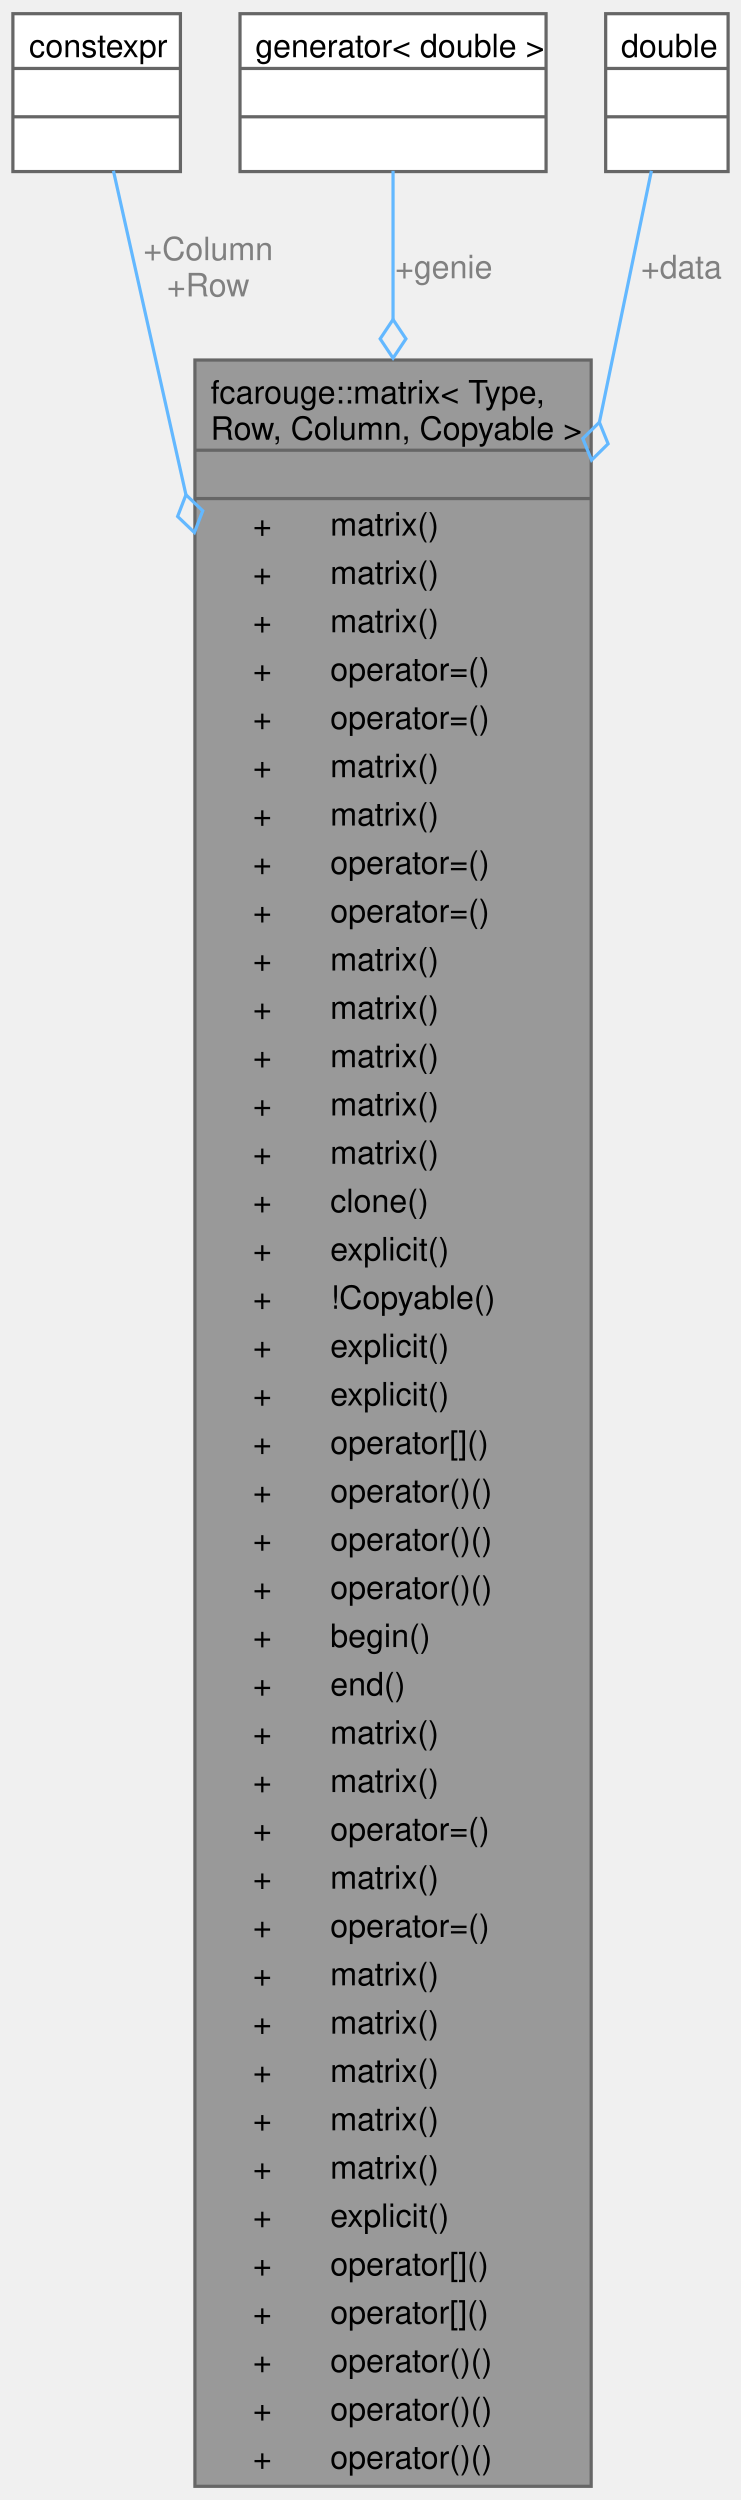
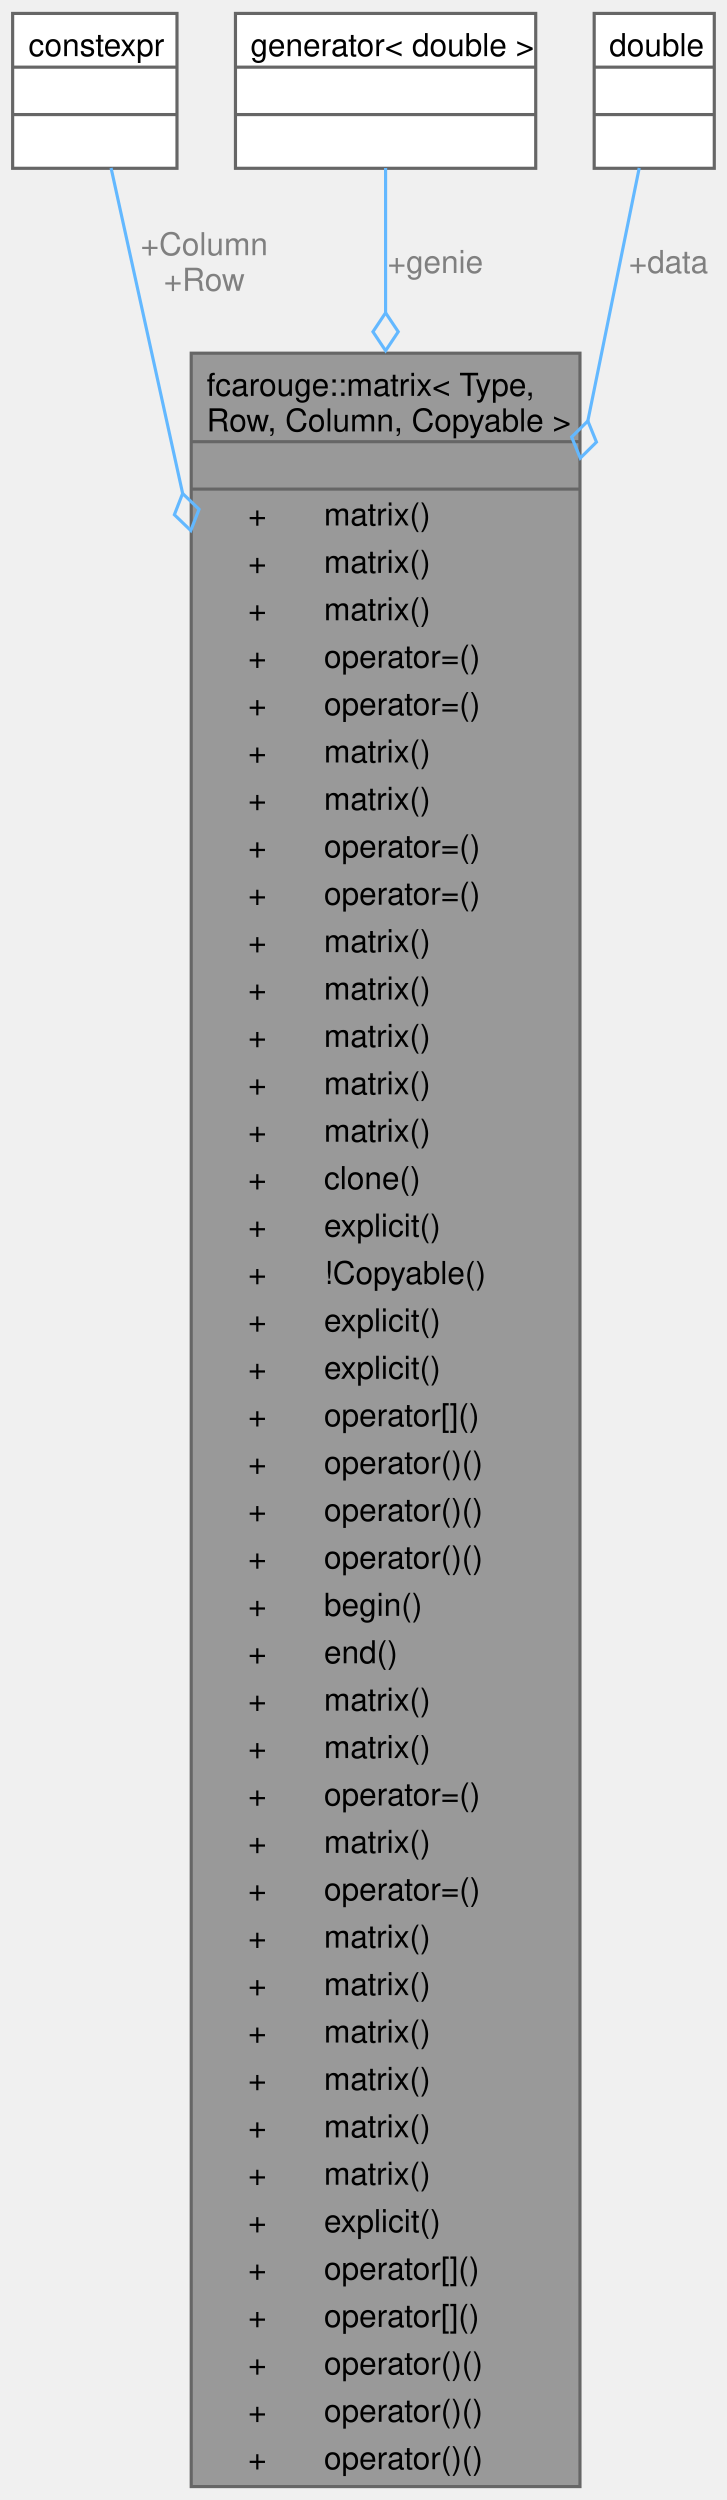
- <svg xmlns="http://www.w3.org/2000/svg" xmlns:xlink="http://www.w3.org/1999/xlink" width="230pt" height="776pt" viewBox="0.00 0.00 230.00 775.50">
-   <g id="graph0" class="graph" transform="scale(1 1) rotate(0) translate(4 771.5)">
+ <svg xmlns="http://www.w3.org/2000/svg" xmlns:xlink="http://www.w3.org/1999/xlink" width="230pt" height="791pt" viewBox="0.00 0.00 230.00 790.50">
+   <g id="graph0" class="graph" transform="scale(1 1) rotate(0) translate(4 786.5)">
    <g id="Node000001" class="node">
      <g id="a_Node000001">
        <a xlink:title="Coroutine lazy matrix.">
-           <polygon fill="#999999" stroke="none" points="179.5,-660 56.5,-660 56.5,0 179.5,0 179.5,-660" />
-           <text text-anchor="start" x="61.38" y="-646.5" font-family="Helvetica,sans-Serif" font-size="10.00">fcarouge::matrix&lt; Type,</text>
-           <text text-anchor="start" x="61.38" y="-635.25" font-family="Helvetica,sans-Serif" font-size="10.00"> Row, Column, Copyable &gt;</text>
-           <text text-anchor="start" x="116.5" y="-620.5" font-family="Helvetica,sans-Serif" font-size="10.00"> </text>
+           <polygon fill="#999999" stroke="none" points="179.5,-675 56.5,-675 56.5,0 179.5,0 179.5,-675" />
+           <text text-anchor="start" x="61.38" y="-661.5" font-family="Helvetica,sans-Serif" font-size="10.00">fcarouge::matrix&lt; Type,</text>
+           <text text-anchor="start" x="61.38" y="-650.25" font-family="Helvetica,sans-Serif" font-size="10.00"> Row, Column, Copyable &gt;</text>
+           <text text-anchor="start" x="116.5" y="-635.5" font-family="Helvetica,sans-Serif" font-size="10.00"> </text>
+           <text text-anchor="start" x="74.5" y="-620.5" font-family="Helvetica,sans-Serif" font-size="10.00">+</text>
+           <text text-anchor="start" x="98.5" y="-620.5" font-family="Helvetica,sans-Serif" font-size="10.00">matrix()</text>
          <text text-anchor="start" x="74.5" y="-605.5" font-family="Helvetica,sans-Serif" font-size="10.00">+</text>
          <text text-anchor="start" x="98.5" y="-605.5" font-family="Helvetica,sans-Serif" font-size="10.00">matrix()</text>
          <text text-anchor="start" x="74.5" y="-590.5" font-family="Helvetica,sans-Serif" font-size="10.00">+</text>
          <text text-anchor="start" x="98.5" y="-590.5" font-family="Helvetica,sans-Serif" font-size="10.00">matrix()</text>
          <text text-anchor="start" x="74.5" y="-575.5" font-family="Helvetica,sans-Serif" font-size="10.00">+</text>
-           <text text-anchor="start" x="98.5" y="-575.5" font-family="Helvetica,sans-Serif" font-size="10.00">matrix()</text>
+           <text text-anchor="start" x="98.5" y="-575.5" font-family="Helvetica,sans-Serif" font-size="10.00">operator=()</text>
          <text text-anchor="start" x="74.5" y="-560.5" font-family="Helvetica,sans-Serif" font-size="10.00">+</text>
          <text text-anchor="start" x="98.5" y="-560.5" font-family="Helvetica,sans-Serif" font-size="10.00">operator=()</text>
          <text text-anchor="start" x="74.5" y="-545.5" font-family="Helvetica,sans-Serif" font-size="10.00">+</text>
-           <text text-anchor="start" x="98.5" y="-545.5" font-family="Helvetica,sans-Serif" font-size="10.00">operator=()</text>
+           <text text-anchor="start" x="98.5" y="-545.5" font-family="Helvetica,sans-Serif" font-size="10.00">matrix()</text>
          <text text-anchor="start" x="74.5" y="-530.5" font-family="Helvetica,sans-Serif" font-size="10.00">+</text>
          <text text-anchor="start" x="98.5" y="-530.5" font-family="Helvetica,sans-Serif" font-size="10.00">matrix()</text>
          <text text-anchor="start" x="74.5" y="-515.5" font-family="Helvetica,sans-Serif" font-size="10.00">+</text>
-           <text text-anchor="start" x="98.5" y="-515.5" font-family="Helvetica,sans-Serif" font-size="10.00">matrix()</text>
+           <text text-anchor="start" x="98.5" y="-515.5" font-family="Helvetica,sans-Serif" font-size="10.00">operator=()</text>
          <text text-anchor="start" x="74.5" y="-500.5" font-family="Helvetica,sans-Serif" font-size="10.00">+</text>
          <text text-anchor="start" x="98.5" y="-500.5" font-family="Helvetica,sans-Serif" font-size="10.00">operator=()</text>
          <text text-anchor="start" x="74.5" y="-485.5" font-family="Helvetica,sans-Serif" font-size="10.00">+</text>
-           <text text-anchor="start" x="98.5" y="-485.5" font-family="Helvetica,sans-Serif" font-size="10.00">operator=()</text>
+           <text text-anchor="start" x="98.5" y="-485.5" font-family="Helvetica,sans-Serif" font-size="10.00">matrix()</text>
          <text text-anchor="start" x="74.5" y="-470.5" font-family="Helvetica,sans-Serif" font-size="10.00">+</text>
          <text text-anchor="start" x="98.5" y="-470.5" font-family="Helvetica,sans-Serif" font-size="10.00">matrix()</text>
          <text text-anchor="start" x="74.5" y="-455.5" font-family="Helvetica,sans-Serif" font-size="10.00">+</text>
          <text text-anchor="start" x="98.5" y="-455.5" font-family="Helvetica,sans-Serif" font-size="10.00">matrix()</text>
          <text text-anchor="start" x="74.5" y="-440.5" font-family="Helvetica,sans-Serif" font-size="10.00">+</text>
          <text text-anchor="start" x="98.5" y="-440.5" font-family="Helvetica,sans-Serif" font-size="10.00">matrix()</text>
          <text text-anchor="start" x="74.5" y="-425.5" font-family="Helvetica,sans-Serif" font-size="10.00">+</text>
          <text text-anchor="start" x="98.5" y="-425.5" font-family="Helvetica,sans-Serif" font-size="10.00">matrix()</text>
          <text text-anchor="start" x="74.5" y="-410.5" font-family="Helvetica,sans-Serif" font-size="10.00">+</text>
-           <text text-anchor="start" x="98.5" y="-410.5" font-family="Helvetica,sans-Serif" font-size="10.00">matrix()</text>
+           <text text-anchor="start" x="98.5" y="-410.5" font-family="Helvetica,sans-Serif" font-size="10.00">clone()</text>
          <text text-anchor="start" x="74.5" y="-395.5" font-family="Helvetica,sans-Serif" font-size="10.00">+</text>
-           <text text-anchor="start" x="98.5" y="-395.5" font-family="Helvetica,sans-Serif" font-size="10.00">clone()</text>
+           <text text-anchor="start" x="98.5" y="-395.5" font-family="Helvetica,sans-Serif" font-size="10.00">explicit()</text>
          <text text-anchor="start" x="74.5" y="-380.5" font-family="Helvetica,sans-Serif" font-size="10.00">+</text>
-           <text text-anchor="start" x="98.5" y="-380.5" font-family="Helvetica,sans-Serif" font-size="10.00">explicit()</text>
+           <text text-anchor="start" x="98.5" y="-380.5" font-family="Helvetica,sans-Serif" font-size="10.00">!Copyable()</text>
          <text text-anchor="start" x="74.5" y="-365.5" font-family="Helvetica,sans-Serif" font-size="10.00">+</text>
-           <text text-anchor="start" x="98.5" y="-365.5" font-family="Helvetica,sans-Serif" font-size="10.00">!Copyable()</text>
+           <text text-anchor="start" x="98.5" y="-365.5" font-family="Helvetica,sans-Serif" font-size="10.00">explicit()</text>
          <text text-anchor="start" x="74.5" y="-350.5" font-family="Helvetica,sans-Serif" font-size="10.00">+</text>
          <text text-anchor="start" x="98.5" y="-350.5" font-family="Helvetica,sans-Serif" font-size="10.00">explicit()</text>
          <text text-anchor="start" x="74.5" y="-335.5" font-family="Helvetica,sans-Serif" font-size="10.00">+</text>
-           <text text-anchor="start" x="98.5" y="-335.5" font-family="Helvetica,sans-Serif" font-size="10.00">explicit()</text>
+           <text text-anchor="start" x="98.5" y="-335.5" font-family="Helvetica,sans-Serif" font-size="10.00">operator[]()</text>
          <text text-anchor="start" x="74.5" y="-320.5" font-family="Helvetica,sans-Serif" font-size="10.00">+</text>
-           <text text-anchor="start" x="98.5" y="-320.5" font-family="Helvetica,sans-Serif" font-size="10.00">operator[]()</text>
+           <text text-anchor="start" x="98.5" y="-320.5" font-family="Helvetica,sans-Serif" font-size="10.00">operator()()</text>
          <text text-anchor="start" x="74.5" y="-305.5" font-family="Helvetica,sans-Serif" font-size="10.00">+</text>
          <text text-anchor="start" x="98.5" y="-305.5" font-family="Helvetica,sans-Serif" font-size="10.00">operator()()</text>
          <text text-anchor="start" x="74.5" y="-290.5" font-family="Helvetica,sans-Serif" font-size="10.00">+</text>
          <text text-anchor="start" x="98.5" y="-290.5" font-family="Helvetica,sans-Serif" font-size="10.00">operator()()</text>
          <text text-anchor="start" x="74.5" y="-275.5" font-family="Helvetica,sans-Serif" font-size="10.00">+</text>
-           <text text-anchor="start" x="98.5" y="-275.5" font-family="Helvetica,sans-Serif" font-size="10.00">operator()()</text>
+           <text text-anchor="start" x="98.5" y="-275.5" font-family="Helvetica,sans-Serif" font-size="10.00">begin()</text>
          <text text-anchor="start" x="74.5" y="-260.5" font-family="Helvetica,sans-Serif" font-size="10.00">+</text>
-           <text text-anchor="start" x="98.5" y="-260.5" font-family="Helvetica,sans-Serif" font-size="10.00">begin()</text>
+           <text text-anchor="start" x="98.5" y="-260.5" font-family="Helvetica,sans-Serif" font-size="10.00">end()</text>
          <text text-anchor="start" x="74.5" y="-245.5" font-family="Helvetica,sans-Serif" font-size="10.00">+</text>
-           <text text-anchor="start" x="98.5" y="-245.5" font-family="Helvetica,sans-Serif" font-size="10.00">end()</text>
+           <text text-anchor="start" x="98.5" y="-245.5" font-family="Helvetica,sans-Serif" font-size="10.00">matrix()</text>
          <text text-anchor="start" x="74.5" y="-230.5" font-family="Helvetica,sans-Serif" font-size="10.00">+</text>
          <text text-anchor="start" x="98.5" y="-230.5" font-family="Helvetica,sans-Serif" font-size="10.00">matrix()</text>
          <text text-anchor="start" x="74.5" y="-215.5" font-family="Helvetica,sans-Serif" font-size="10.00">+</text>
-           <text text-anchor="start" x="98.5" y="-215.5" font-family="Helvetica,sans-Serif" font-size="10.00">matrix()</text>
+           <text text-anchor="start" x="98.5" y="-215.5" font-family="Helvetica,sans-Serif" font-size="10.00">operator=()</text>
          <text text-anchor="start" x="74.5" y="-200.5" font-family="Helvetica,sans-Serif" font-size="10.00">+</text>
-           <text text-anchor="start" x="98.5" y="-200.5" font-family="Helvetica,sans-Serif" font-size="10.00">operator=()</text>
+           <text text-anchor="start" x="98.5" y="-200.5" font-family="Helvetica,sans-Serif" font-size="10.00">matrix()</text>
          <text text-anchor="start" x="74.5" y="-185.5" font-family="Helvetica,sans-Serif" font-size="10.00">+</text>
-           <text text-anchor="start" x="98.5" y="-185.5" font-family="Helvetica,sans-Serif" font-size="10.00">matrix()</text>
+           <text text-anchor="start" x="98.5" y="-185.5" font-family="Helvetica,sans-Serif" font-size="10.00">operator=()</text>
          <text text-anchor="start" x="74.5" y="-170.5" font-family="Helvetica,sans-Serif" font-size="10.00">+</text>
-           <text text-anchor="start" x="98.5" y="-170.5" font-family="Helvetica,sans-Serif" font-size="10.00">operator=()</text>
+           <text text-anchor="start" x="98.5" y="-170.5" font-family="Helvetica,sans-Serif" font-size="10.00">matrix()</text>
          <text text-anchor="start" x="74.5" y="-155.5" font-family="Helvetica,sans-Serif" font-size="10.00">+</text>
          <text text-anchor="start" x="98.5" y="-155.5" font-family="Helvetica,sans-Serif" font-size="10.00">matrix()</text>
          <text text-anchor="start" x="74.5" y="-140.5" font-family="Helvetica,sans-Serif" font-size="10.00">+</text>
          <text text-anchor="start" x="98.5" y="-140.5" font-family="Helvetica,sans-Serif" font-size="10.00">matrix()</text>
          <text text-anchor="start" x="74.5" y="-125.5" font-family="Helvetica,sans-Serif" font-size="10.00">+</text>
          <text text-anchor="start" x="98.5" y="-125.5" font-family="Helvetica,sans-Serif" font-size="10.00">matrix()</text>
          <text text-anchor="start" x="74.5" y="-110.5" font-family="Helvetica,sans-Serif" font-size="10.00">+</text>
          <text text-anchor="start" x="98.5" y="-110.5" font-family="Helvetica,sans-Serif" font-size="10.00">matrix()</text>
          <text text-anchor="start" x="74.5" y="-95.5" font-family="Helvetica,sans-Serif" font-size="10.00">+</text>
          <text text-anchor="start" x="98.5" y="-95.5" font-family="Helvetica,sans-Serif" font-size="10.00">matrix()</text>
          <text text-anchor="start" x="74.5" y="-80.5" font-family="Helvetica,sans-Serif" font-size="10.00">+</text>
          <text text-anchor="start" x="98.5" y="-80.5" font-family="Helvetica,sans-Serif" font-size="10.00">explicit()</text>
          <text text-anchor="start" x="74.5" y="-65.5" font-family="Helvetica,sans-Serif" font-size="10.00">+</text>
          <text text-anchor="start" x="98.5" y="-65.5" font-family="Helvetica,sans-Serif" font-size="10.00">operator[]()</text>
          <text text-anchor="start" x="74.5" y="-50.5" font-family="Helvetica,sans-Serif" font-size="10.00">+</text>
          <text text-anchor="start" x="98.5" y="-50.5" font-family="Helvetica,sans-Serif" font-size="10.00">operator[]()</text>
          <text text-anchor="start" x="74.5" y="-35.5" font-family="Helvetica,sans-Serif" font-size="10.00">+</text>
          <text text-anchor="start" x="98.5" y="-35.5" font-family="Helvetica,sans-Serif" font-size="10.00">operator()()</text>
          <text text-anchor="start" x="74.5" y="-20.5" font-family="Helvetica,sans-Serif" font-size="10.00">+</text>
          <text text-anchor="start" x="98.5" y="-20.5" font-family="Helvetica,sans-Serif" font-size="10.00">operator()()</text>
          <text text-anchor="start" x="74.5" y="-5.5" font-family="Helvetica,sans-Serif" font-size="10.00">+</text>
          <text text-anchor="start" x="98.5" y="-5.5" font-family="Helvetica,sans-Serif" font-size="10.00">operator()()</text>
+           <polygon fill="#666666" stroke="#666666" points="56.5,-647 56.5,-647 179.5,-647 179.5,-647 56.5,-647" />
          <polygon fill="#666666" stroke="#666666" points="56.5,-632 56.5,-632 179.5,-632 179.5,-632 56.5,-632" />
-           <polygon fill="#666666" stroke="#666666" points="56.5,-617 56.5,-617 179.5,-617 179.5,-617 56.5,-617" />
-           <polygon fill="none" stroke="#666666" points="56.5,0 56.5,-660 179.5,-660 179.5,0 56.5,0" />
+           <polygon fill="none" stroke="#666666" points="56.5,0 56.5,-675 179.5,-675 179.5,0 56.5,0" />
        </a>
      </g>
    </g>
    <g id="Node000002" class="node">
      <g id="a_Node000002">
        <a xlink:title=" ">
-           <polygon fill="white" stroke="none" points="52,-767.5 0,-767.5 0,-718.5 52,-718.5 52,-767.5" />
-           <text text-anchor="start" x="5" y="-754" font-family="Helvetica,sans-Serif" font-size="10.00">constexpr</text>
+           <polygon fill="white" stroke="none" points="52,-782.5 0,-782.5 0,-733.5 52,-733.5 52,-782.5" />
+           <text text-anchor="start" x="5" y="-769" font-family="Helvetica,sans-Serif" font-size="10.00">constexpr</text>
+           <text text-anchor="start" x="24.5" y="-754" font-family="Helvetica,sans-Serif" font-size="10.00"> </text>
          <text text-anchor="start" x="24.5" y="-739" font-family="Helvetica,sans-Serif" font-size="10.00"> </text>
-           <text text-anchor="start" x="24.5" y="-724" font-family="Helvetica,sans-Serif" font-size="10.00"> </text>
+           <polygon fill="#666666" stroke="#666666" points="0,-765.5 0,-765.5 52,-765.5 52,-765.5 0,-765.5" />
          <polygon fill="#666666" stroke="#666666" points="0,-750.5 0,-750.5 52,-750.5 52,-750.5 0,-750.5" />
-           <polygon fill="#666666" stroke="#666666" points="0,-735.5 0,-735.5 52,-735.5 52,-735.5 0,-735.5" />
-           <polygon fill="none" stroke="#666666" points="0,-718.5 0,-767.5 52,-767.5 52,-718.5 0,-718.5" />
+           <polygon fill="none" stroke="#666666" points="0,-733.5 0,-782.5 52,-782.5 52,-733.5 0,-733.5" />
        </a>
      </g>
    </g>
    <g id="edge1_Node000001_Node000002" class="edge">
      <g id="a_edge1_Node000001_Node000002">
        <a xlink:title=" ">
-           <path fill="none" stroke="#63b8ff" d="M31.21,-718.73C36.21,-696.39 44.37,-659.95 53.73,-618.12" />
-           <polygon fill="none" stroke="#63b8ff" points="53.72,-618.17 51.13,-611.44 56.34,-606.46 58.93,-613.19 53.72,-618.17" />
+           <path fill="none" stroke="#63b8ff" d="M31.14,-733.6C36.15,-710.84 44.36,-673.47 53.8,-630.56" />
+           <polygon fill="none" stroke="#63b8ff" points="53.78,-630.61 51.17,-623.89 56.36,-618.89 58.98,-625.61 53.78,-630.61" />
        </a>
      </g>
-       <text text-anchor="middle" x="60.62" y="-691" font-family="Helvetica,sans-Serif" font-size="10.00" fill="grey"> +Column</text>
-       <text text-anchor="middle" x="60.62" y="-679.75" font-family="Helvetica,sans-Serif" font-size="10.00" fill="grey">+Row</text>
+       <text text-anchor="middle" x="60.62" y="-706" font-family="Helvetica,sans-Serif" font-size="10.00" fill="grey"> +Column</text>
+       <text text-anchor="middle" x="60.62" y="-694.75" font-family="Helvetica,sans-Serif" font-size="10.00" fill="grey">+Row</text>
    </g>
    <g id="Node000003" class="node">
      <g id="a_Node000003">
        <a xlink:title=" ">
-           <polygon fill="white" stroke="none" points="165.5,-767.5 70.5,-767.5 70.5,-718.5 165.5,-718.5 165.5,-767.5" />
-           <text text-anchor="start" x="75.25" y="-754" font-family="Helvetica,sans-Serif" font-size="10.00">generator&lt; double &gt;</text>
+           <polygon fill="white" stroke="none" points="165.5,-782.5 70.5,-782.5 70.5,-733.5 165.5,-733.5 165.5,-782.5" />
+           <text text-anchor="start" x="75.25" y="-769" font-family="Helvetica,sans-Serif" font-size="10.00">generator&lt; double &gt;</text>
+           <text text-anchor="start" x="116.5" y="-754" font-family="Helvetica,sans-Serif" font-size="10.00"> </text>
          <text text-anchor="start" x="116.5" y="-739" font-family="Helvetica,sans-Serif" font-size="10.00"> </text>
-           <text text-anchor="start" x="116.5" y="-724" font-family="Helvetica,sans-Serif" font-size="10.00"> </text>
+           <polygon fill="#666666" stroke="#666666" points="70.5,-765.5 70.5,-765.5 165.5,-765.5 165.5,-765.5 70.5,-765.5" />
          <polygon fill="#666666" stroke="#666666" points="70.5,-750.5 70.5,-750.5 165.5,-750.5 165.5,-750.5 70.5,-750.5" />
-           <polygon fill="#666666" stroke="#666666" points="70.5,-735.5 70.5,-735.5 165.5,-735.5 165.5,-735.5 70.5,-735.5" />
-           <polygon fill="none" stroke="#666666" points="70.5,-718.5 70.5,-767.5 165.5,-767.5 165.5,-718.5 70.5,-718.5" />
+           <polygon fill="none" stroke="#666666" points="70.5,-733.5 70.5,-782.5 165.5,-782.5 165.5,-733.5 70.5,-733.5" />
        </a>
      </g>
    </g>
    <g id="edge2_Node000001_Node000003" class="edge">
      <g id="a_edge2_Node000001_Node000003">
        <a xlink:title=" ">
-           <path fill="none" stroke="#63b8ff" d="M118,-718.73C118,-706.87 118,-691.04 118,-672.55" />
-           <polygon fill="none" stroke="#63b8ff" points="118,-672.58 114,-666.58 118,-660.58 122,-666.58 118,-672.58" />
+           <path fill="none" stroke="#63b8ff" d="M118,-733.6C118,-721.8 118,-706.07 118,-687.67" />
+           <polygon fill="none" stroke="#63b8ff" points="118,-687.78 114,-681.78 118,-675.78 122,-681.78 118,-687.78" />
        </a>
      </g>
-       <text text-anchor="middle" x="133.75" y="-685.38" font-family="Helvetica,sans-Serif" font-size="10.00" fill="grey"> +genie</text>
+       <text text-anchor="middle" x="133.75" y="-700.38" font-family="Helvetica,sans-Serif" font-size="10.00" fill="grey"> +genie</text>
    </g>
    <g id="Node000004" class="node">
      <g id="a_Node000004">
        <a xlink:title=" ">
-           <polygon fill="white" stroke="none" points="222,-767.5 184,-767.5 184,-718.5 222,-718.5 222,-767.5" />
-           <text text-anchor="start" x="188.75" y="-754" font-family="Helvetica,sans-Serif" font-size="10.00">double</text>
+           <polygon fill="white" stroke="none" points="222,-782.5 184,-782.5 184,-733.5 222,-733.5 222,-782.5" />
+           <text text-anchor="start" x="188.75" y="-769" font-family="Helvetica,sans-Serif" font-size="10.00">double</text>
+           <text text-anchor="start" x="201.5" y="-754" font-family="Helvetica,sans-Serif" font-size="10.00"> </text>
          <text text-anchor="start" x="201.5" y="-739" font-family="Helvetica,sans-Serif" font-size="10.00"> </text>
-           <text text-anchor="start" x="201.5" y="-724" font-family="Helvetica,sans-Serif" font-size="10.00"> </text>
+           <polygon fill="#666666" stroke="#666666" points="184,-765.5 184,-765.5 222,-765.5 222,-765.5 184,-765.5" />
          <polygon fill="#666666" stroke="#666666" points="184,-750.5 184,-750.5 222,-750.5 222,-750.5 184,-750.5" />
-           <polygon fill="#666666" stroke="#666666" points="184,-735.5 184,-735.5 222,-735.5 222,-735.5 184,-735.5" />
-           <polygon fill="none" stroke="#666666" points="184,-718.5 184,-767.5 222,-767.5 222,-718.5 184,-718.5" />
+           <polygon fill="none" stroke="#666666" points="184,-733.5 184,-782.5 222,-782.5 222,-733.5 184,-733.5" />
        </a>
      </g>
    </g>
    <g id="edge3_Node000001_Node000004" class="edge">
      <g id="a_edge3_Node000001_Node000004">
        <a xlink:title=" ">
-           <path fill="none" stroke="#63b8ff" d="M198.19,-718.73C194.42,-700.51 188.71,-672.9 182.04,-640.63" />
-           <polygon fill="none" stroke="#63b8ff" points="182.05,-640.68 176.91,-635.62 179.62,-628.93 184.75,-633.99 182.05,-640.68" />
+           <path fill="none" stroke="#63b8ff" d="M198.25,-733.6C194.46,-714.98 188.7,-686.57 181.95,-653.36" />
+           <polygon fill="none" stroke="#63b8ff" points="181.99,-653.56 176.88,-648.48 179.6,-641.8 184.72,-646.88 181.99,-653.56" />
        </a>
      </g>
-       <text text-anchor="middle" x="207.5" y="-685.38" font-family="Helvetica,sans-Serif" font-size="10.00" fill="grey"> +data</text>
+       <text text-anchor="middle" x="207.5" y="-700.38" font-family="Helvetica,sans-Serif" font-size="10.00" fill="grey"> +data</text>
    </g>
  </g>
</svg>
